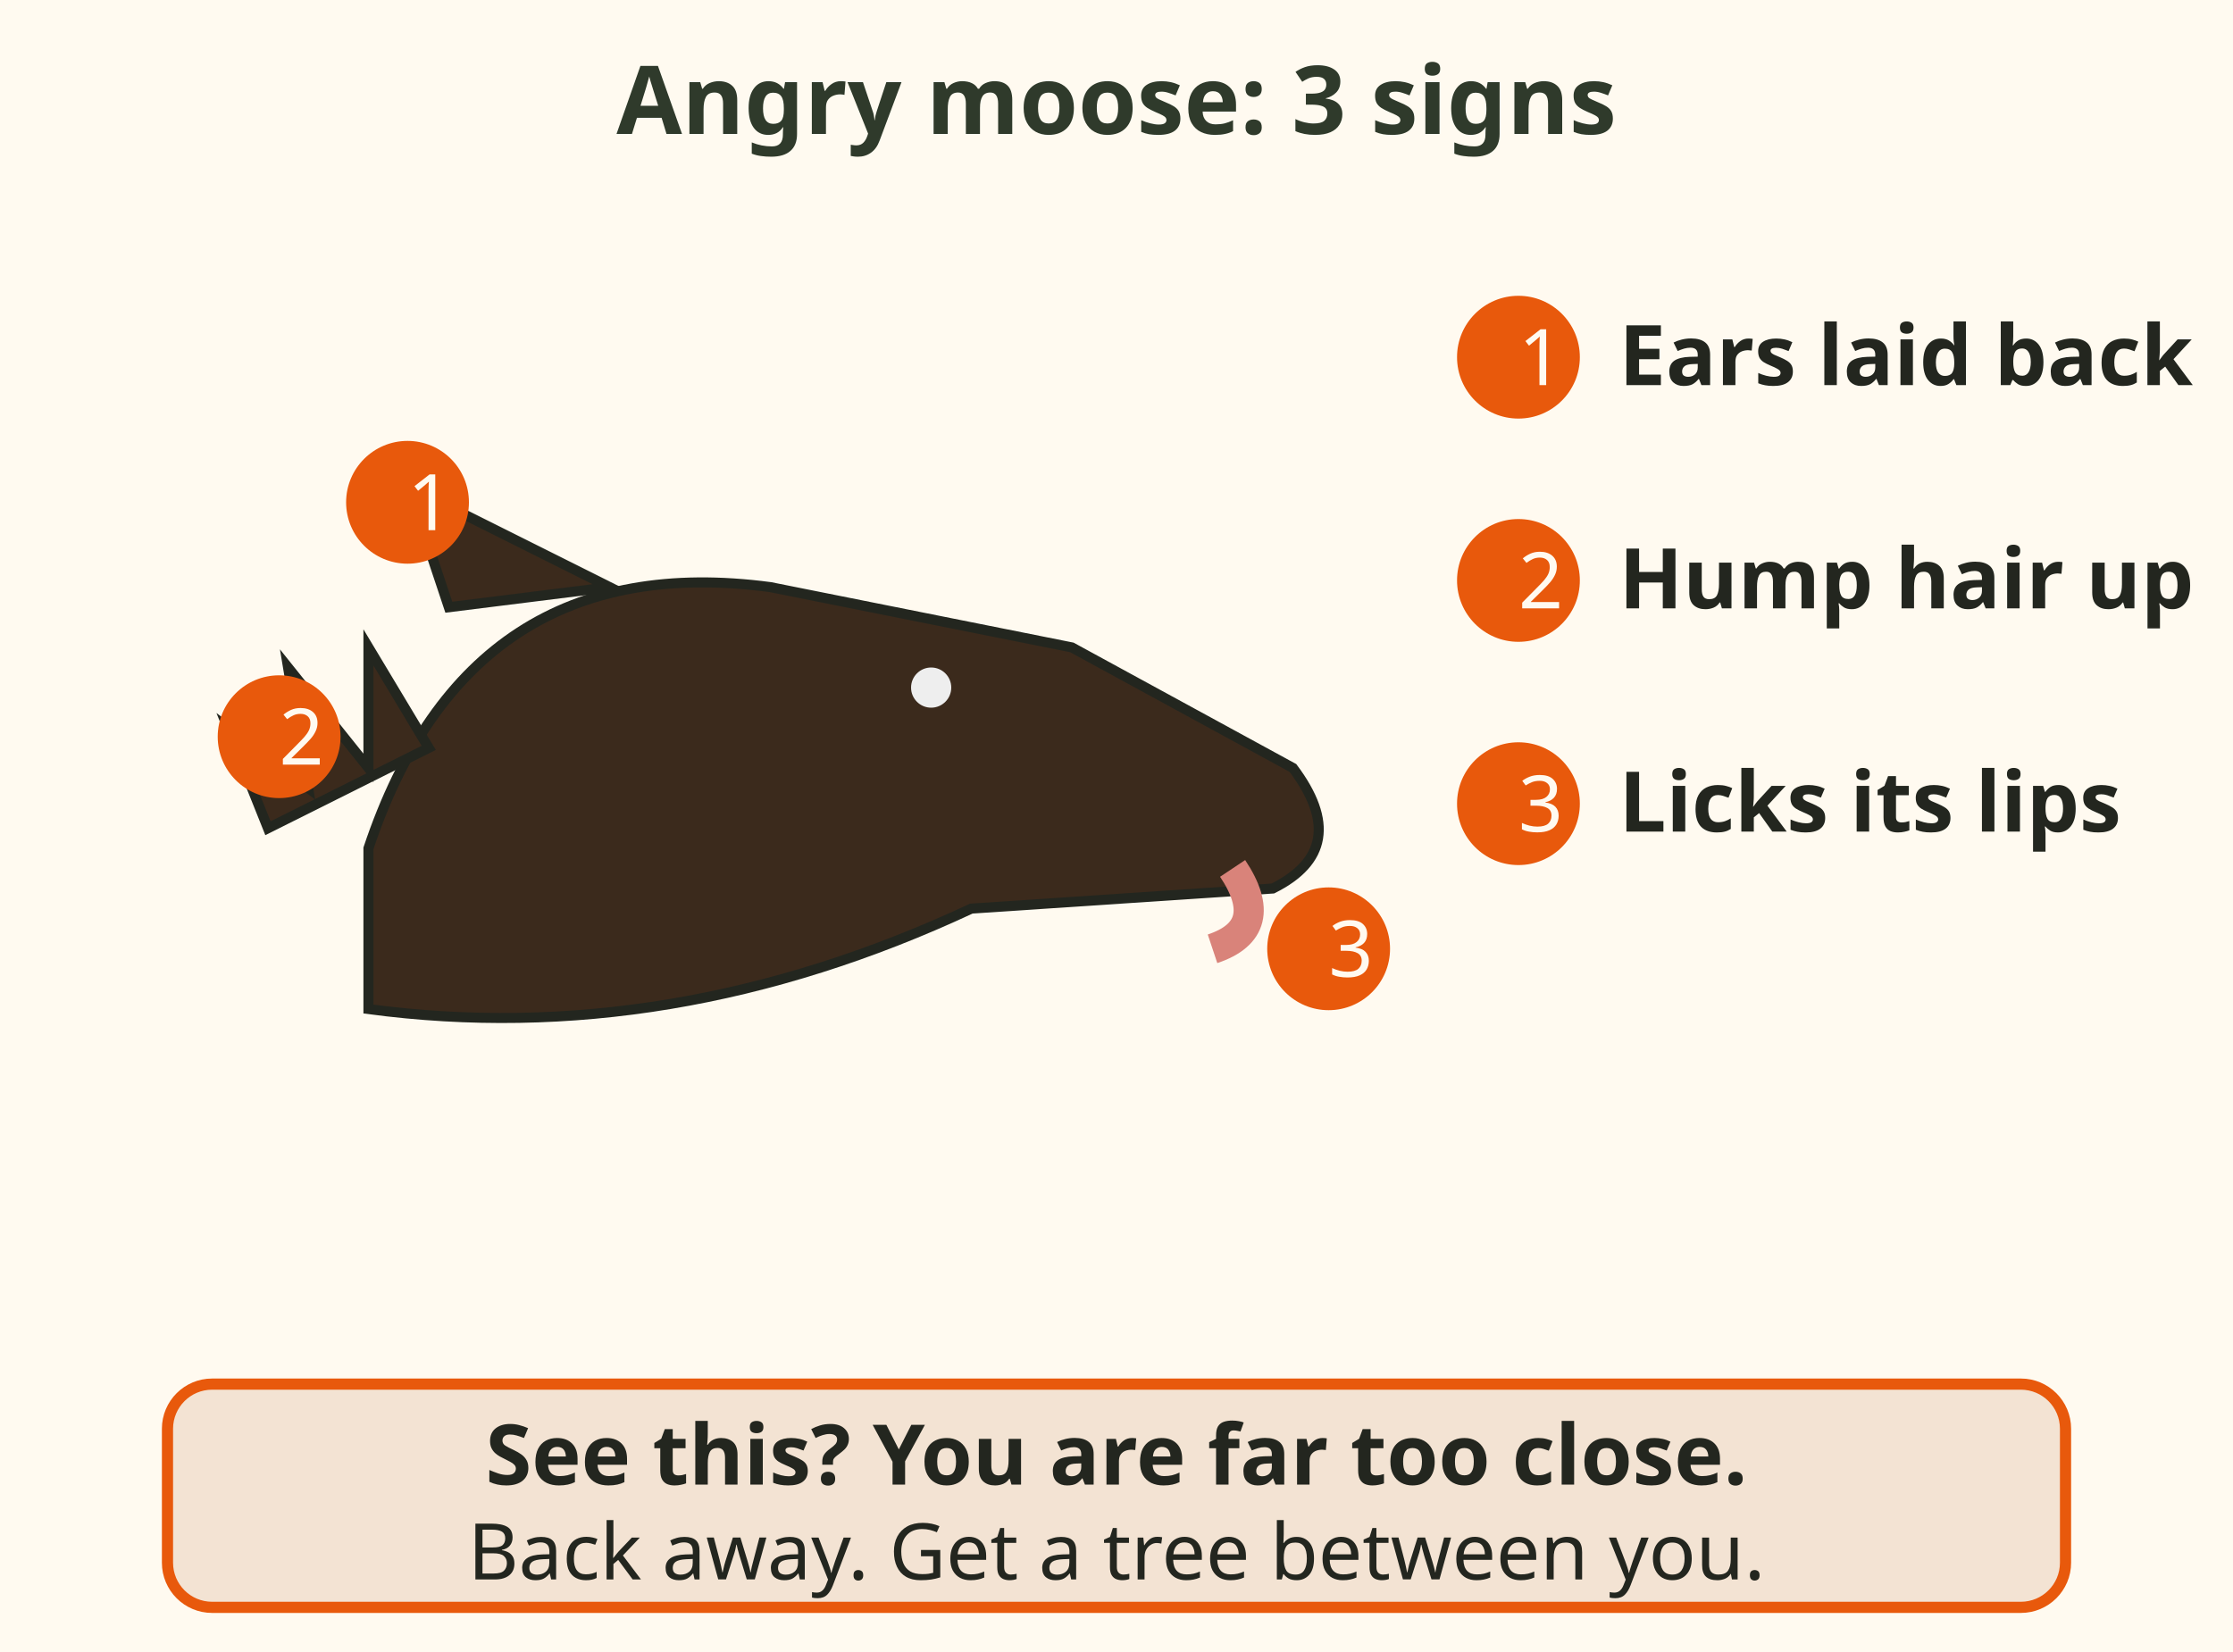
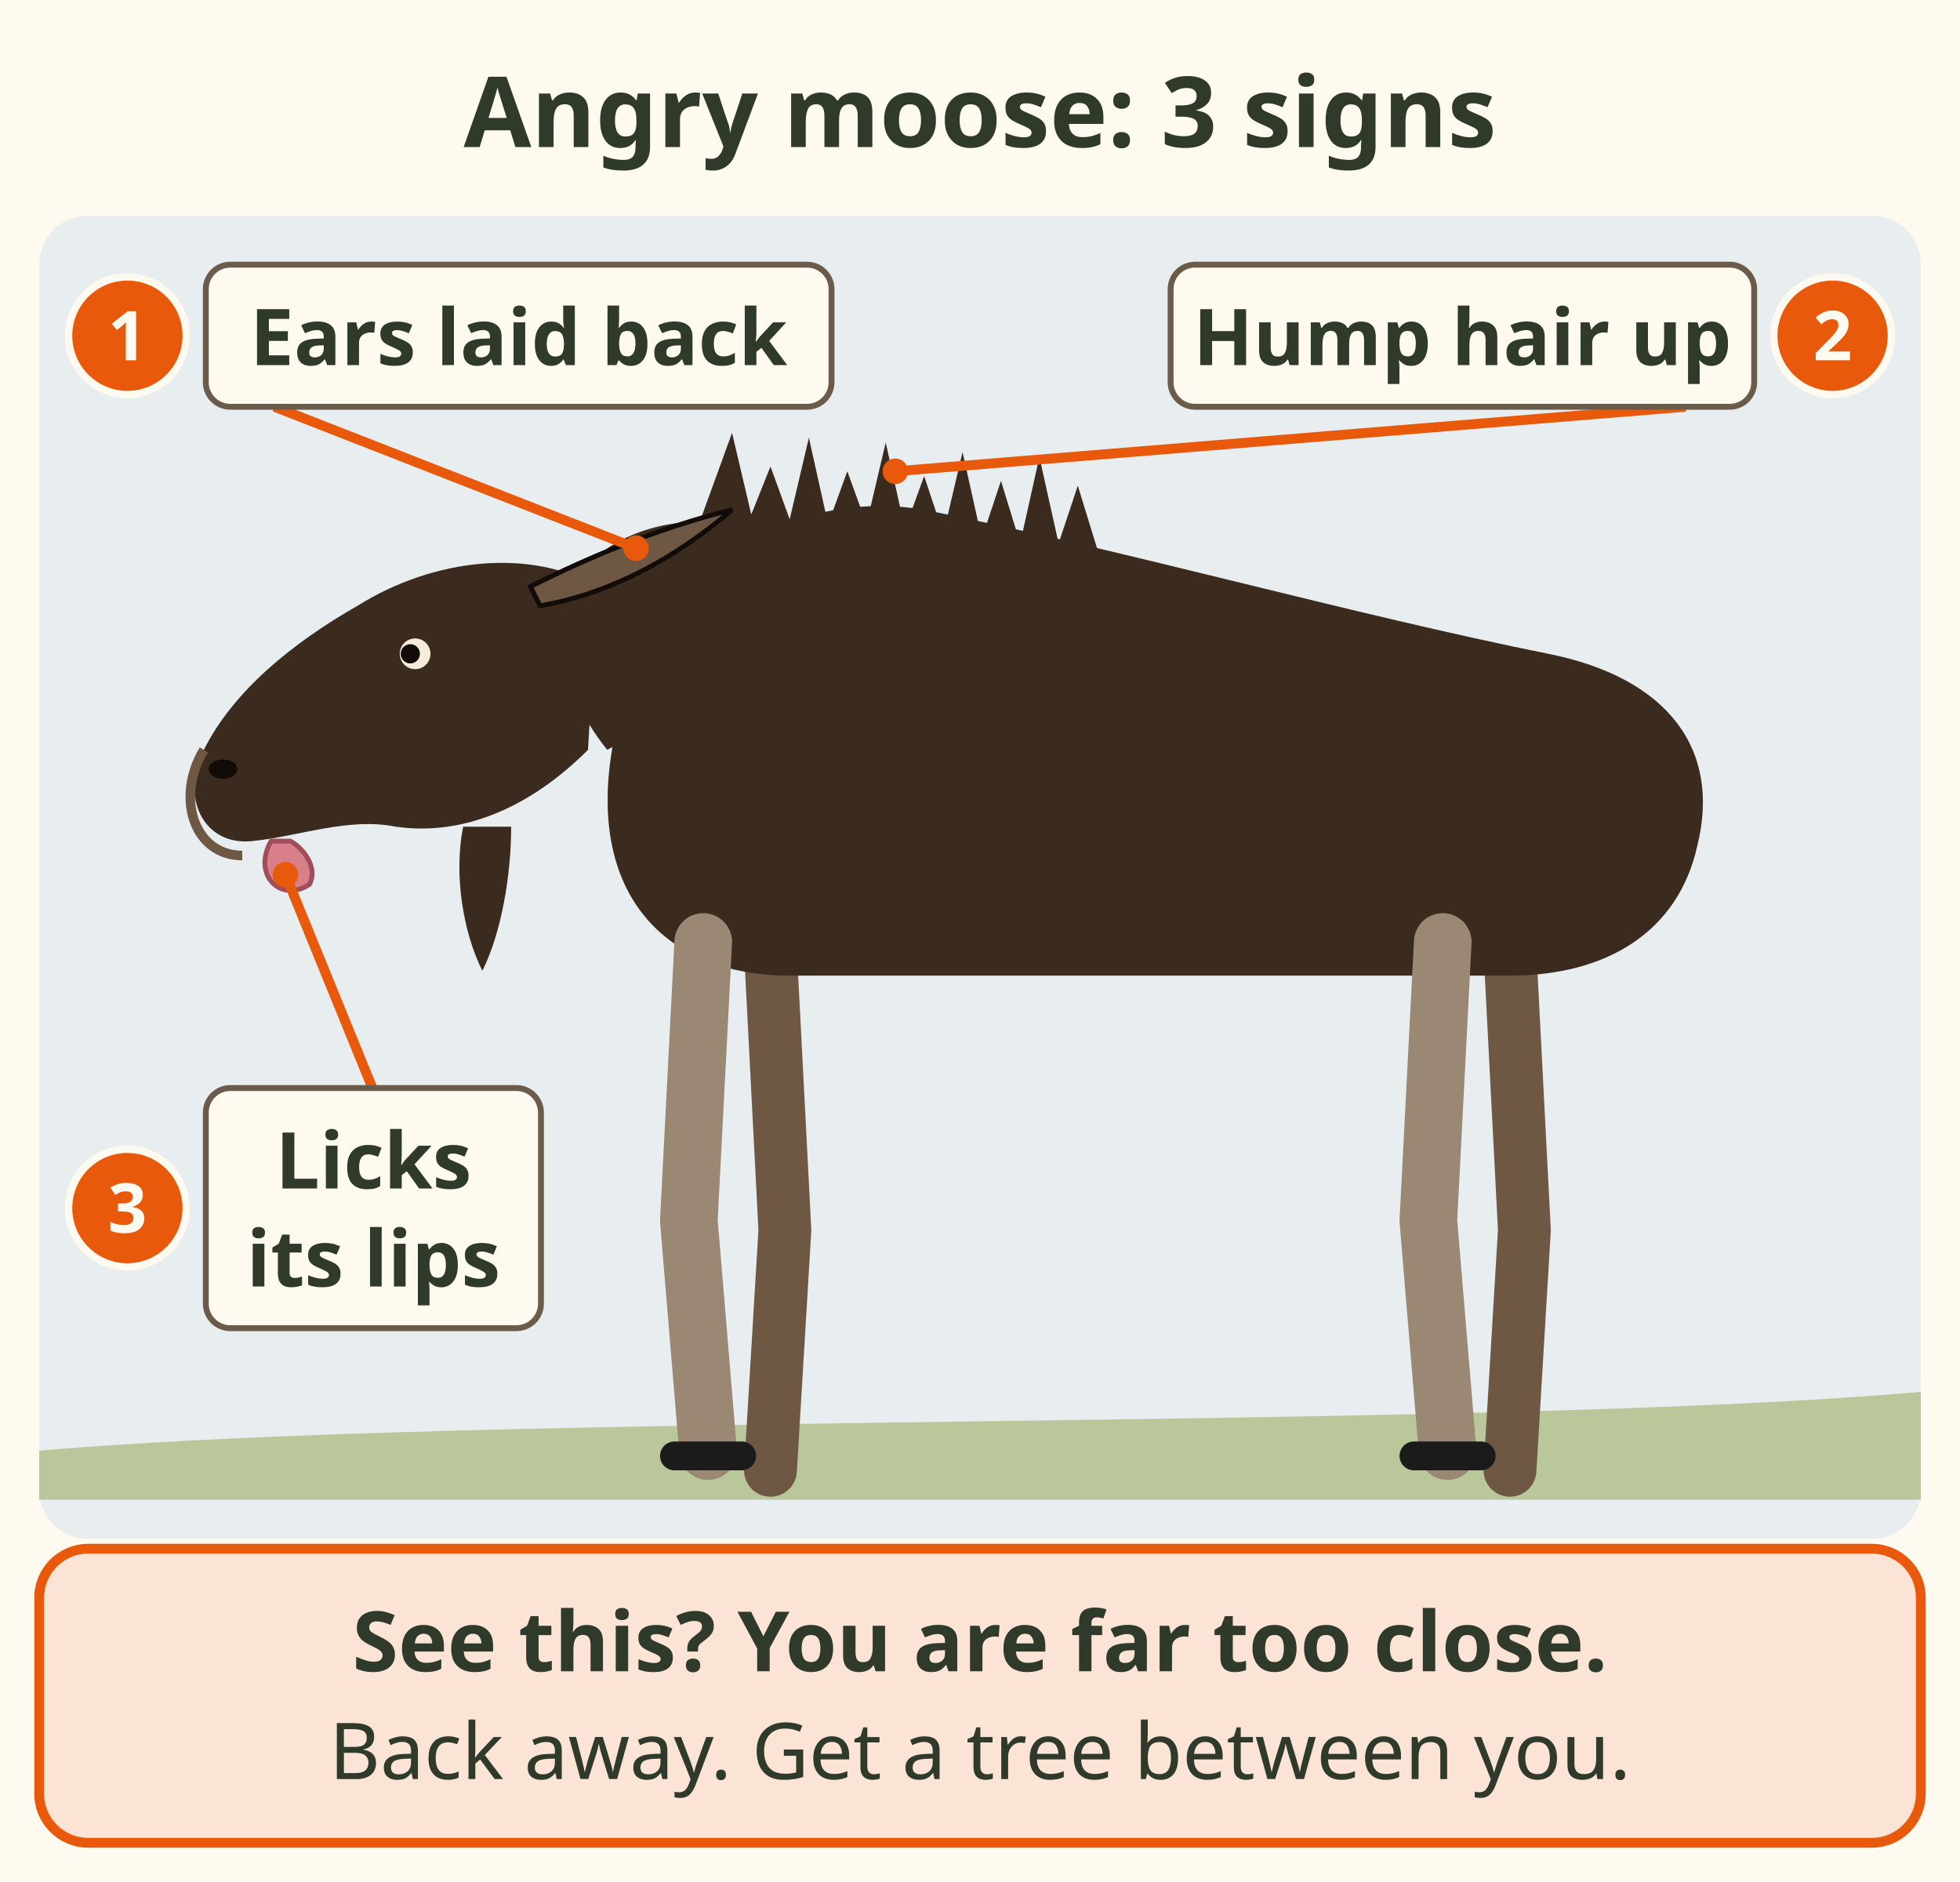
- <svg xmlns="http://www.w3.org/2000/svg" viewBox="0 0 400 296" font-family="sans-serif" role="img" aria-label="A moose head showing three warning signs before a charge: 1, ears laid back; 2, long hair on the hump raised; 3, licking its lips. If you see this you are far too close: back away and get a tree between you.">
-   <rect x="0" y="0" width="400" height="296" fill="#fffaf0" />
-   <text x="200" y="24" font-size="17" fill="#2f3a2b" text-anchor="middle" font-weight="bold">Angry moose: 3 signs</text>
-   <g transform="translate(120 170) scale(1.8)">
-     <path d="M-30 -10 Q-20 -40 10 -36 L40 -30 L62 -18 Q68 -10 60 -6 L30 -4 Q0 10 -30 6 Z" fill="#3b2a1c" stroke="#23261f" stroke-width="1" />
-     <path d="M-6 -36 L-26 -46 L-22 -34 Z" fill="#3b2a1c" stroke="#23261f" stroke-width="1" />
-     <path d="M-40 -12 L-44 -22 L-36 -16 L-38 -28 L-30 -18 L-30 -30 L-24 -20 Z" fill="#3b2a1c" stroke="#23261f" stroke-width="1" />
-     <path d="M56 -8 Q60 -2 54 0" stroke="#d9837a" stroke-width="3" fill="none" />
-     <circle cx="26" cy="-26" r="2" fill="#eee" />
+ <svg xmlns="http://www.w3.org/2000/svg" viewBox="0 0 400 384" font-family="sans-serif" role="img" aria-label="A cow moose, side view, showing three warning signs before a charge: 1, ears laid back; 2, the long hair on the hump raised; 3, licking its lips. If you see this you are far too close: back away and get a tree between you.">
+   <rect width="400" height="384" fill="#fffaf0" />
+   <text x="200" y="30" font-size="20" font-weight="bold" fill="#2f3a2b" text-anchor="middle">Angry moose: 3 signs</text>
+   <rect x="8" y="44" width="384" height="270" rx="10" fill="#e8eef0" />
+   <path d="M8 296 C100 288 300 292 392 284 V306 H8z" fill="#b9c79a" />
+   <g transform="translate(218 300) scale(0.98)">
+     <path d="M-62 -108 L-59 -50 L-62 0" stroke="#6e5844" stroke-width="11" fill="none" stroke-linecap="round" />
+     <path d="M92 -108 L95 -50 L92 0" stroke="#6e5844" stroke-width="11" fill="none" stroke-linecap="round" />
+     <path d="M-95 -150 C-90 -185 -60 -205 -30 -200 C10 -192 60 -178 100 -170 C125 -165 136 -150 131 -130 C127 -112 112 -103 92 -103 L-58 -103 C-84 -103 -100 -120 -95 -150z" fill="#3b2a1e" />
+     <path d="M-76 -110 L-79 -52 L-75 -4" stroke="#9a8774" stroke-width="12" fill="none" stroke-linecap="round" stroke-linejoin="round" />
+     <path d="M-82 -3 L-68 -3" stroke="#1b1b1b" stroke-width="6" stroke-linecap="round" />
+     <path d="M78 -110 L75 -52 L79 -4" stroke="#9a8774" stroke-width="12" fill="none" stroke-linecap="round" stroke-linejoin="round" />
+     <path d="M72 -3 L86 -3" stroke="#1b1b1b" stroke-width="6" stroke-linecap="round" />
+     <path d="M-78 -194 L-70 -216 L-66 -199 L-62 -209 L-58 -198 L-54 -215 L-50 -197 L-46 -208 L-42 -197 L-38 -214 L-34 -196 L-30 -207 L-26 -195 L-22 -212 L-18 -194 L-14 -206 L-10 -193 L-6 -211 L-2 -193 L2 -205 L6 -192  L4 -190z" fill="#3b2a1e" />
+     <path d="M-96 -150 C-104 -160 -108 -172 -104 -184 C-96 -196 -80 -200 -66 -196 L-60 -170z" fill="#3b2a1e" />
+     <path d="M-98 -184 C-112 -192 -132 -190 -148 -180 C-162 -172 -174 -162 -180 -150 C-185 -140 -180 -130 -170 -131 C-160 -132 -150 -136 -140 -134 C-126 -132 -112 -138 -100 -150z" fill="#3b2a1e" />
+     <path d="M-180 -150 C-186 -140 -182 -128 -172 -128" fill="none" stroke="#6e5844" stroke-width="2" />
+     <ellipse cx="-176" cy="-146" rx="3" ry="2" fill="#120c08" />
+     <path d="M-126 -134 C-128 -124 -126 -112 -122 -104 C-118 -112 -116 -124 -116 -134z" fill="#3b2a1e" />
+     <circle cx="-136" cy="-170" r="3.2" fill="#f4ecd8" />
+     <circle cx="-137" cy="-170" r="2" fill="#120c08" />
+     <path d="M-112 -184 C-100 -190 -86 -196 -70 -200 C-84 -188 -98 -182 -110 -180z" fill="#6e5844" stroke="#120c08" stroke-width="1" />
+     <path d="M-166 -131 C-170 -124 -164 -118 -158 -122 C-156 -126 -160 -130 -162 -131z" fill="#d97f8a" stroke="#a24d5a" stroke-width="1" />
  </g>
-   <circle cx="73" cy="90" r="11" fill="#e8590c" />
-   <text x="73" y="95" font-size="14" fill="#fffaf0" text-anchor="True">1</text>
-   <circle cx="272" cy="64" r="11" fill="#e8590c" />
-   <text x="272" y="69" font-size="14" fill="#fffaf0" text-anchor="True">1</text>
-   <text x="290" y="69" font-size="15" fill="#23261f" text-anchor="start" font-weight="bold">Ears laid back</text>
-   <circle cx="50" cy="132" r="11" fill="#e8590c" />
-   <text x="50" y="137" font-size="14" fill="#fffaf0" text-anchor="True">2</text>
-   <circle cx="272" cy="104" r="11" fill="#e8590c" />
-   <text x="272" y="109" font-size="14" fill="#fffaf0" text-anchor="True">2</text>
-   <text x="290" y="109" font-size="15" fill="#23261f" text-anchor="start" font-weight="bold">Hump hair up</text>
-   <circle cx="238" cy="170" r="11" fill="#e8590c" />
-   <text x="238" y="175" font-size="14" fill="#fffaf0" text-anchor="True">3</text>
-   <circle cx="272" cy="144" r="11" fill="#e8590c" />
-   <text x="272" y="149" font-size="14" fill="#fffaf0" text-anchor="True">3</text>
-   <text x="290" y="149" font-size="15" fill="#23261f" text-anchor="start" font-weight="bold">Licks its lips</text>
-   <rect x="30" y="248" width="340" height="40" rx="8" fill="#f3e3d3" stroke="#e8590c" stroke-width="2" />
-   <text x="200" y="266" font-size="15" fill="#23261f" text-anchor="middle" font-weight="bold">See this? You are far too close.</text>
-   <text x="200" y="283" font-size="14" fill="#23261f" text-anchor="middle">Back away. Get a tree between you.</text>
+   <line x1="129.8" y1="111.84" x2="56" y2="83" stroke="#e8590c" stroke-width="2" />
+   <circle cx="129.8" cy="111.84" r="2.6" fill="#e8590c" />
+   <rect x="42.0" y="54.0" width="127.7" height="29.0" rx="5" fill="#fffaf0" stroke="#6b5b4b" stroke-width="1.2" />
+   <text x="105.838" y="74.5" font-size="16" font-weight="bold" fill="#2f3a2b" text-anchor="middle">Ears laid back</text>
+   <circle cx="26.0" cy="68.5" r="12" fill="#e8590c" stroke="#fffaf0" stroke-width="1.5" />
+   <text x="26" y="73.5" font-size="14" font-weight="bold" fill="#fffaf0" text-anchor="middle">1</text>
+   <line x1="182.72" y1="96.16" x2="344" y2="83" stroke="#e8590c" stroke-width="2" />
+   <circle cx="182.72" cy="96.16" r="2.6" fill="#e8590c" />
+   <rect x="238.9" y="54.0" width="119.1" height="29.0" rx="5" fill="#fffaf0" stroke="#6b5b4b" stroke-width="1.2" />
+   <text x="298.442" y="74.5" font-size="16" font-weight="bold" fill="#2f3a2b" text-anchor="middle">Hump hair up</text>
+   <circle cx="374.0" cy="68.5" r="12" fill="#e8590c" stroke="#fffaf0" stroke-width="1.5" />
+   <text x="374" y="73.5" font-size="14" font-weight="bold" fill="#fffaf0" text-anchor="middle">2</text>
+   <line x1="58.26" y1="178.48" x2="76" y2="222" stroke="#e8590c" stroke-width="2" />
+   <circle cx="58.26" cy="178.48" r="2.6" fill="#e8590c" />
+   <rect x="42.0" y="222.0" width="68.4" height="49.0" rx="5" fill="#fffaf0" stroke="#6b5b4b" stroke-width="1.2" />
+   <text x="76.221" y="242.5" font-size="16" font-weight="bold" fill="#2f3a2b" text-anchor="middle">Licks</text>
+   <text x="76.221" y="262.5" font-size="16" font-weight="bold" fill="#2f3a2b" text-anchor="middle">its lips</text>
+   <circle cx="26.0" cy="246.5" r="12" fill="#e8590c" stroke="#fffaf0" stroke-width="1.5" />
+   <text x="26" y="251.5" font-size="14" font-weight="bold" fill="#fffaf0" text-anchor="middle">3</text>
+   <rect x="8" y="316" width="384" height="60" rx="10" fill="#fbe4d6" stroke="#e8590c" stroke-width="2" />
+   <text x="200" y="341" font-size="17" font-weight="bold" fill="#2f3a2b" text-anchor="middle">See this? You are far too close.</text>
+   <text x="200" y="363" font-size="16" fill="#2f3a2b" text-anchor="middle">Back away. Get a tree between you.</text>
</svg>
